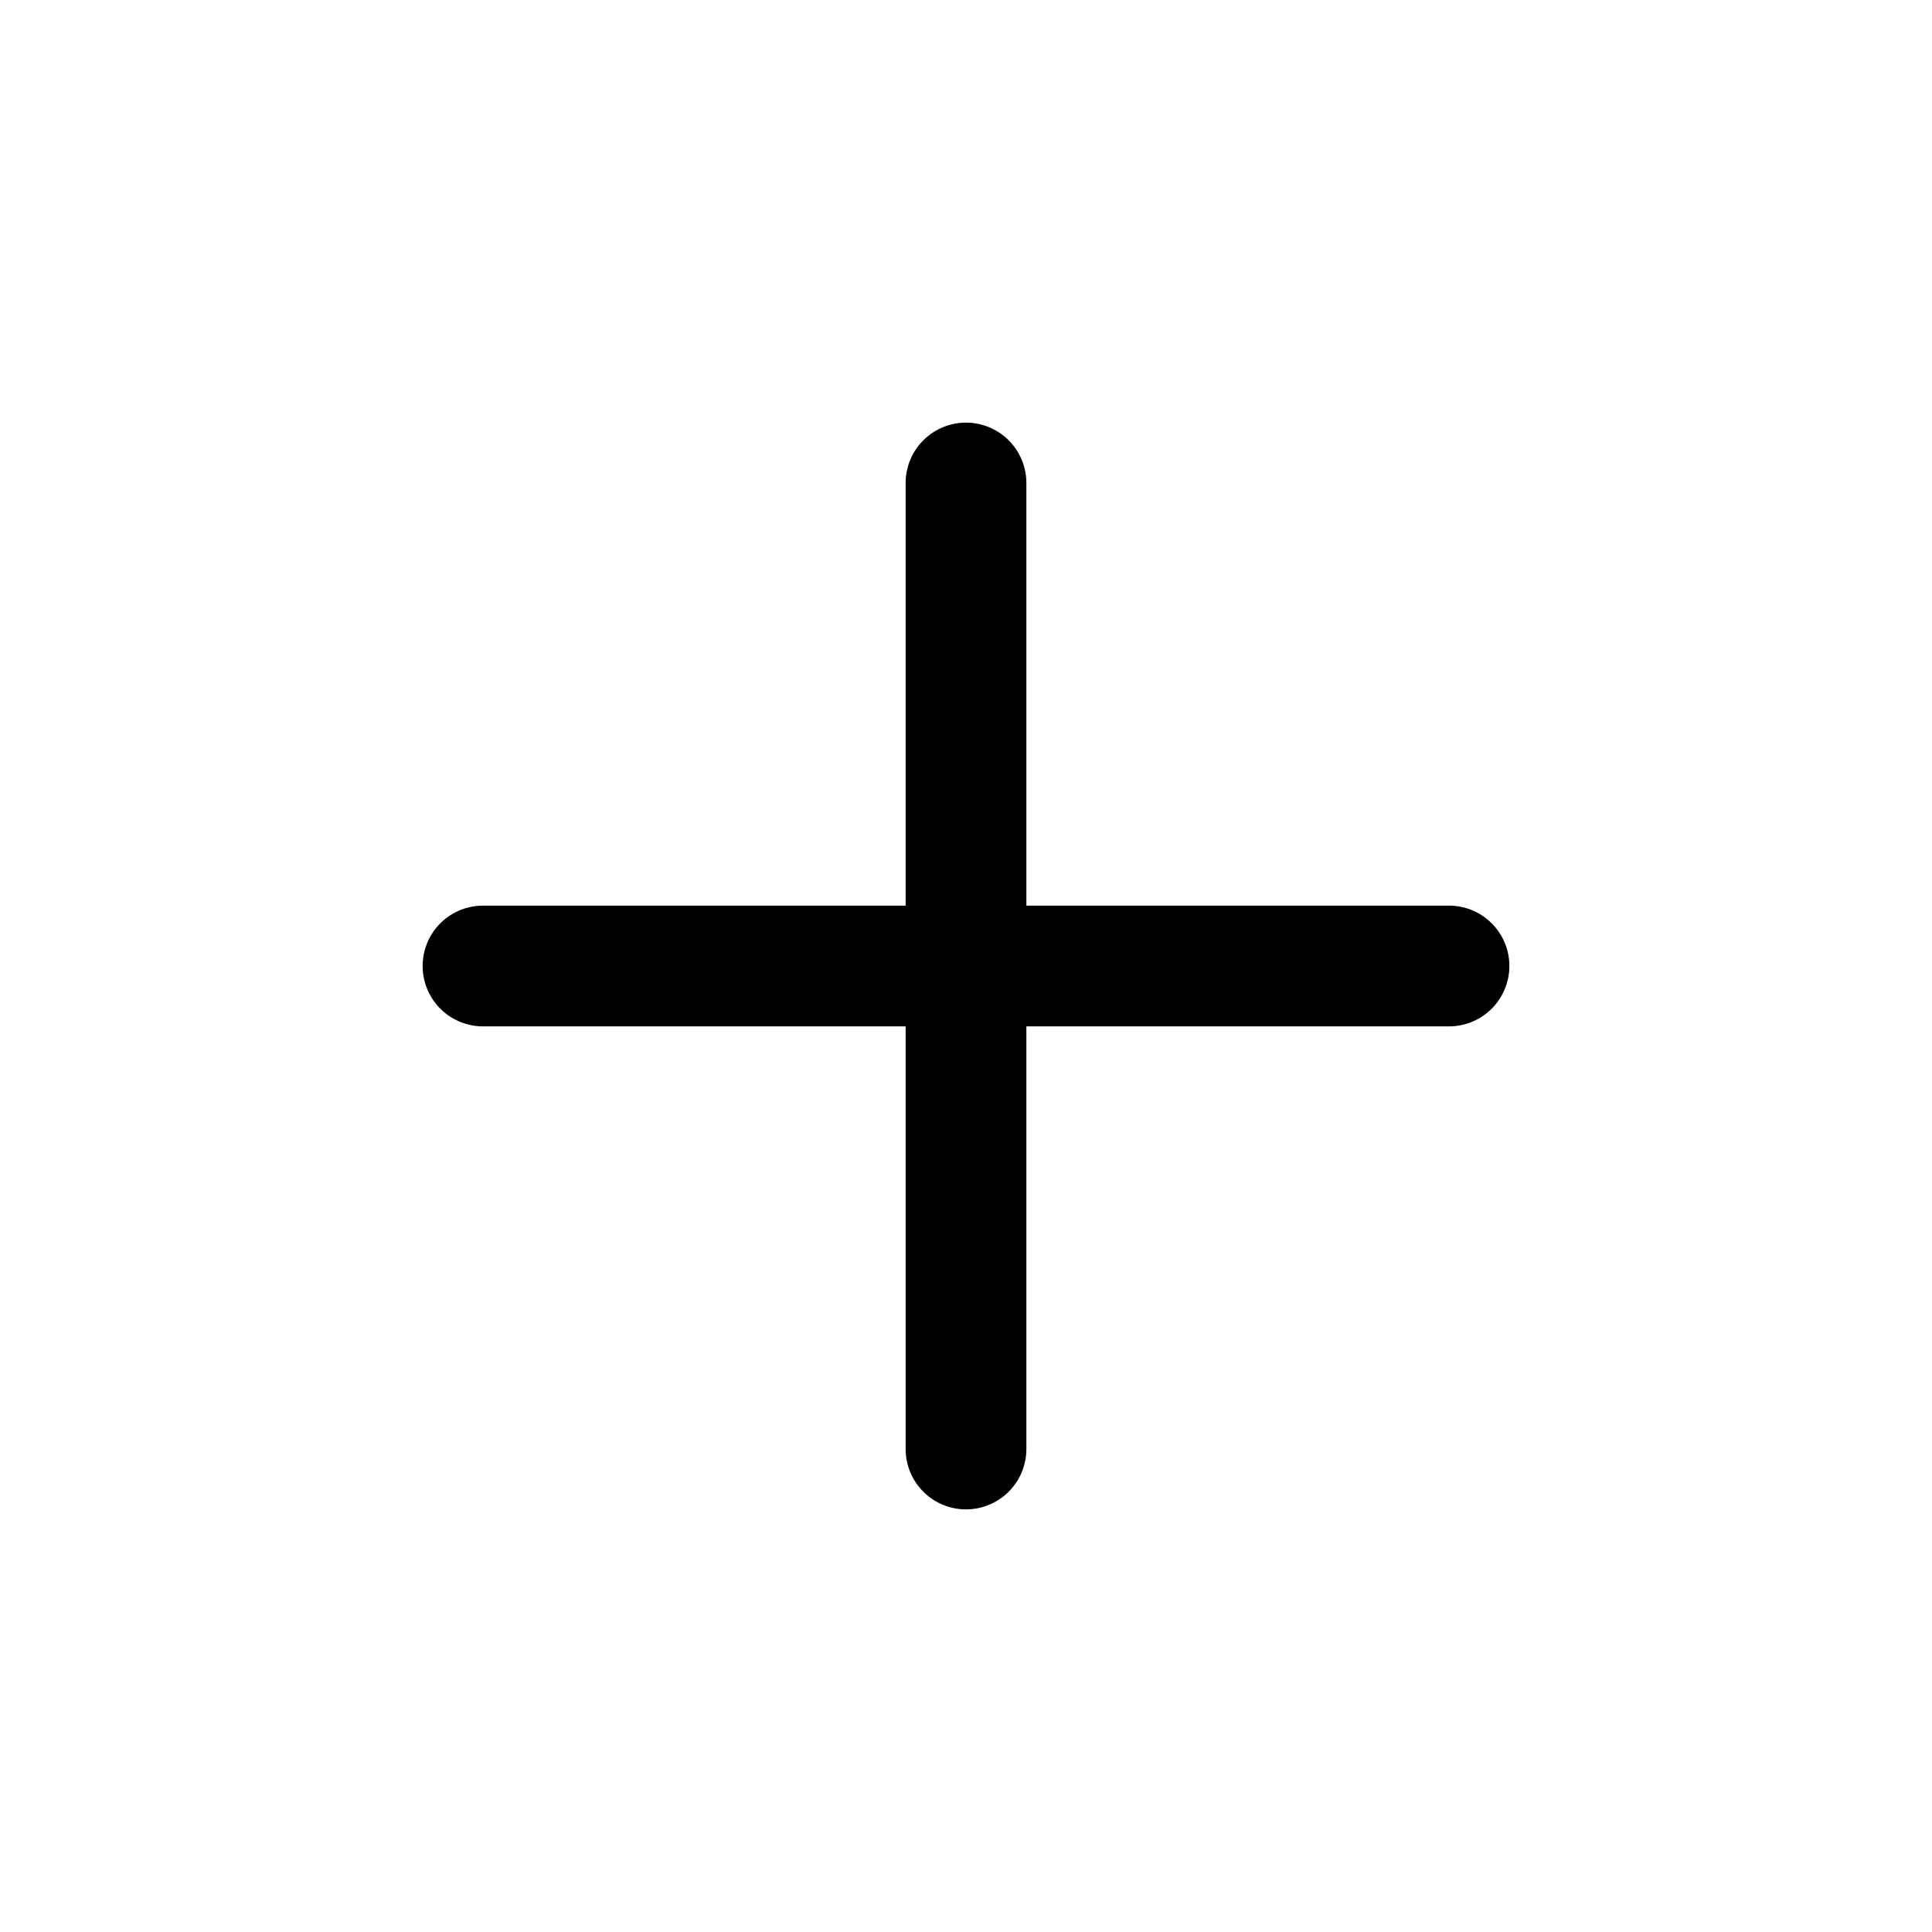
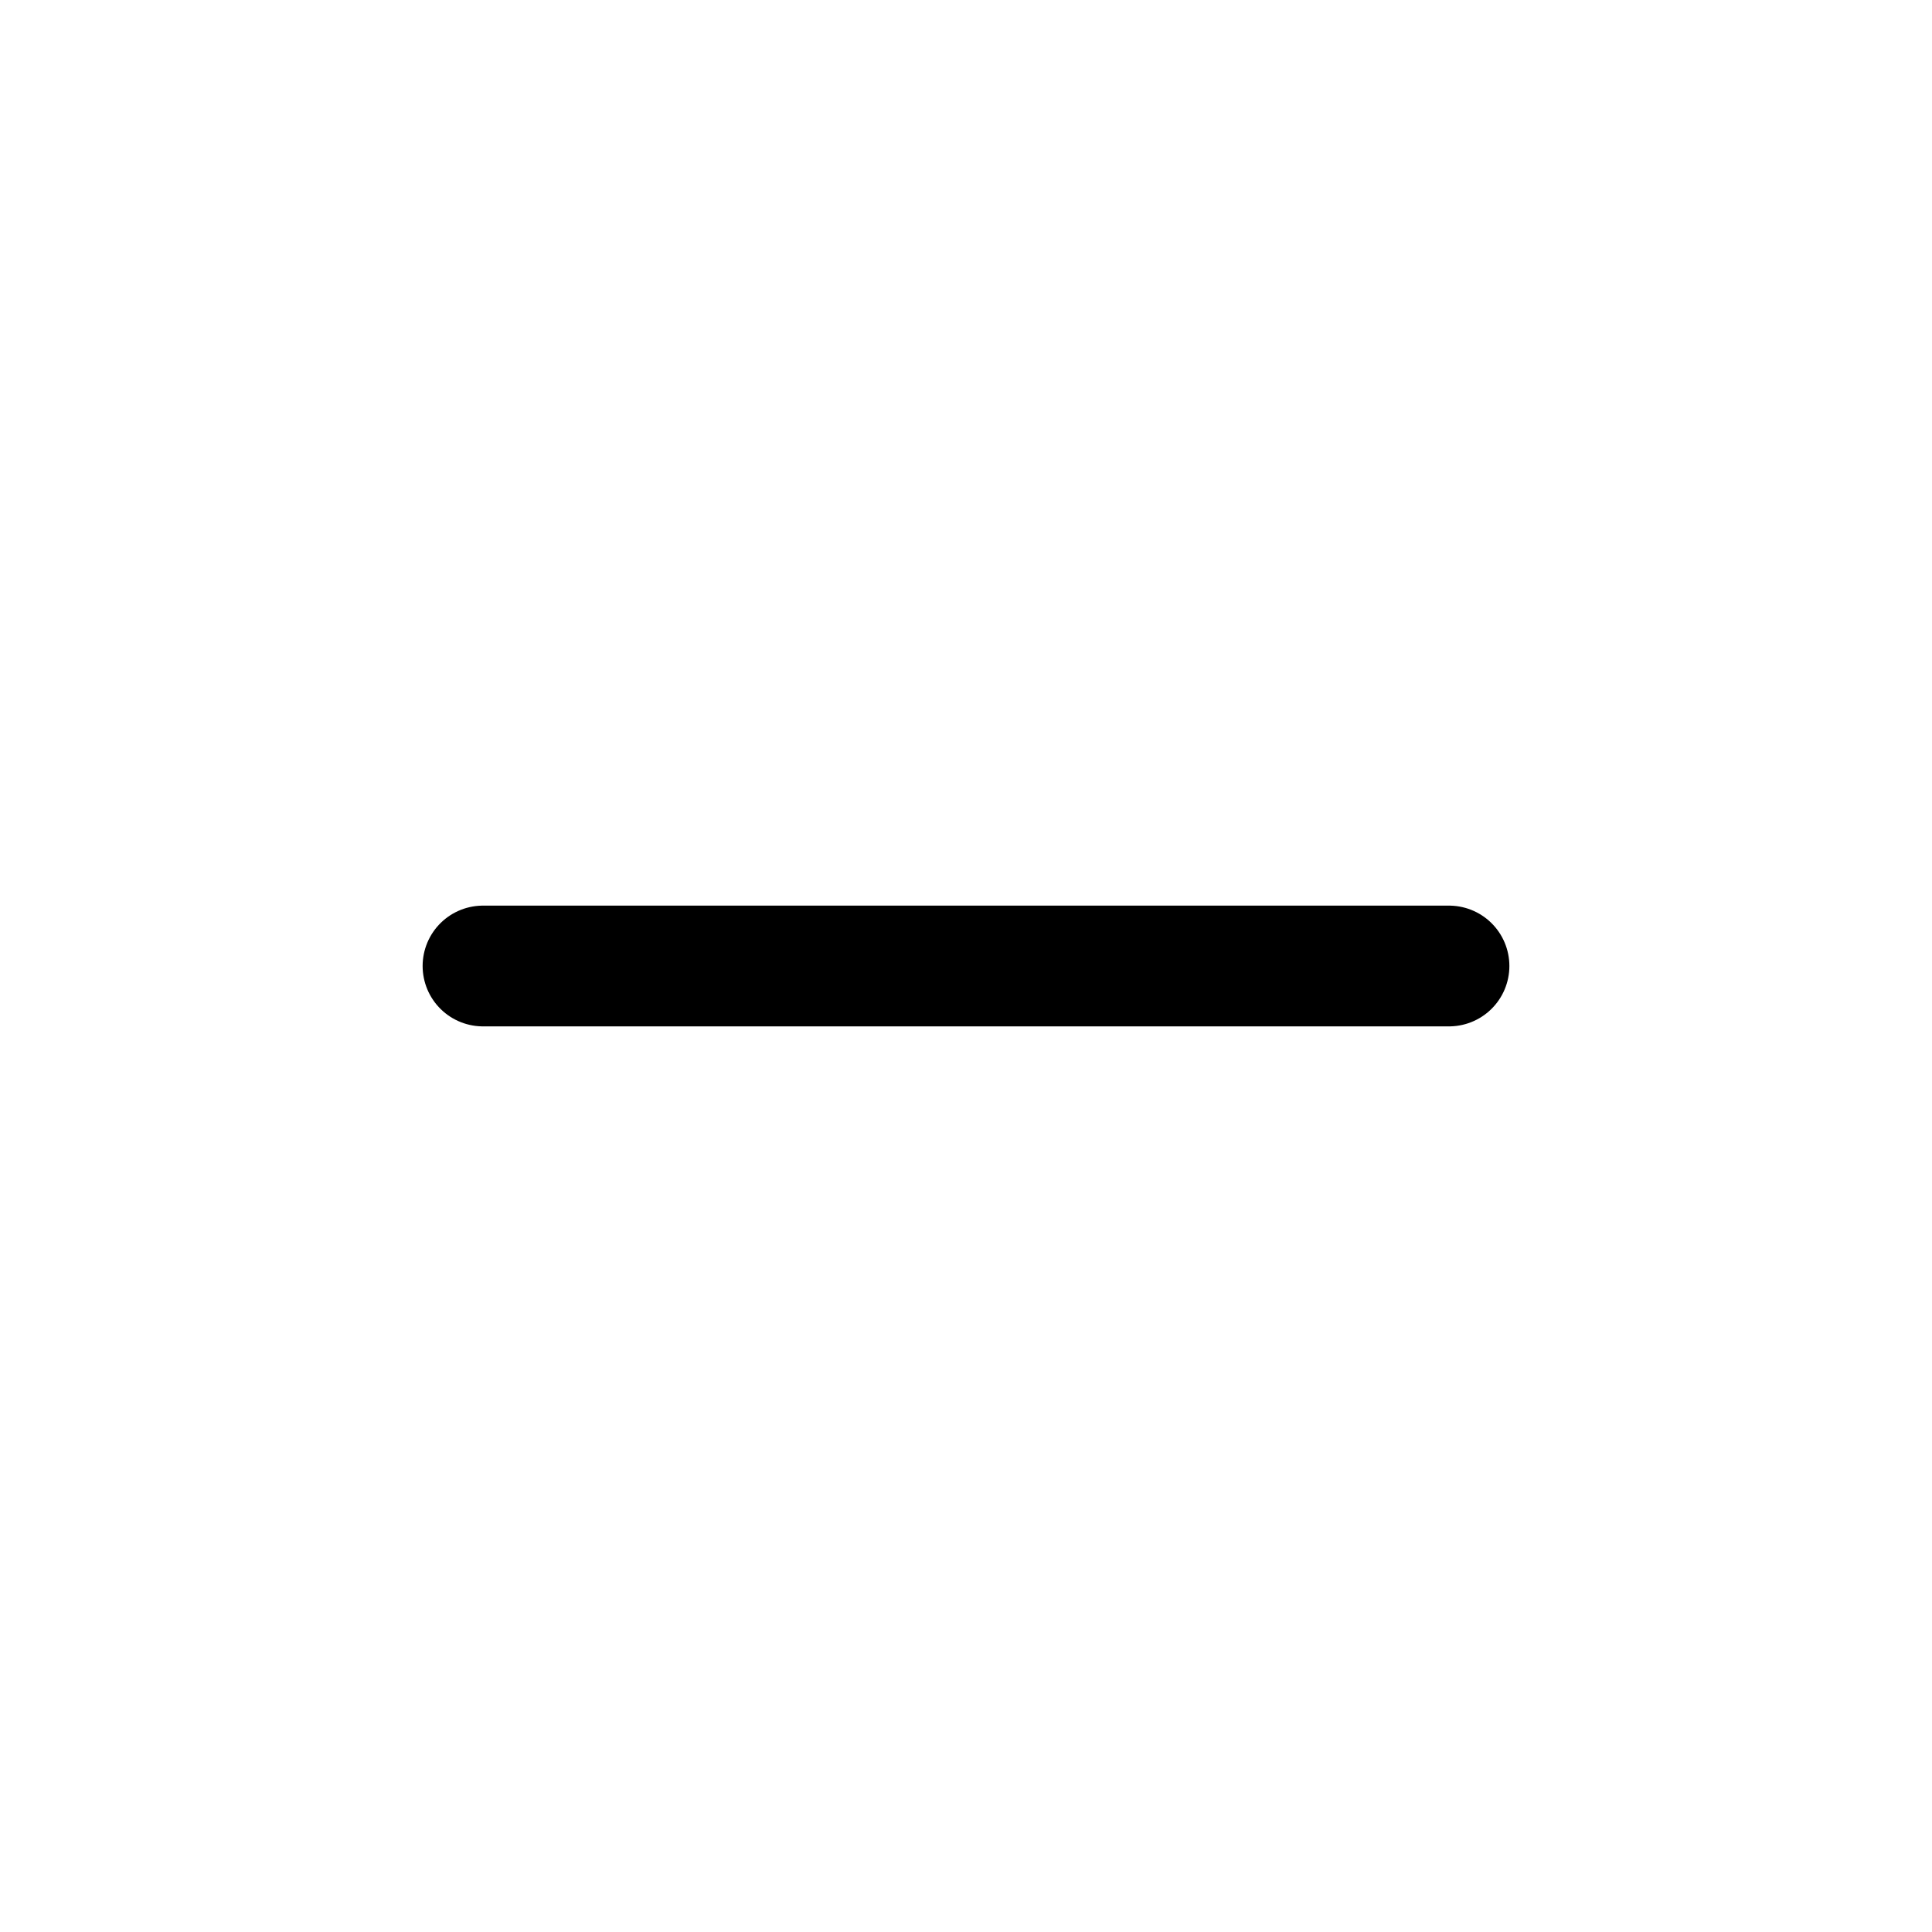
<svg xmlns="http://www.w3.org/2000/svg" width="24" height="24" fill="none" stroke-width="1.5" color="#000" viewBox="0 0 24 24">
-   <path stroke="#000" stroke-linecap="round" stroke-linejoin="round" d="M6 12h6m6 0h-6m0 0V6m0 6v6" />
+   <path stroke="#000" stroke-linecap="round" stroke-linejoin="round" d="M6 12h12" />
</svg>
